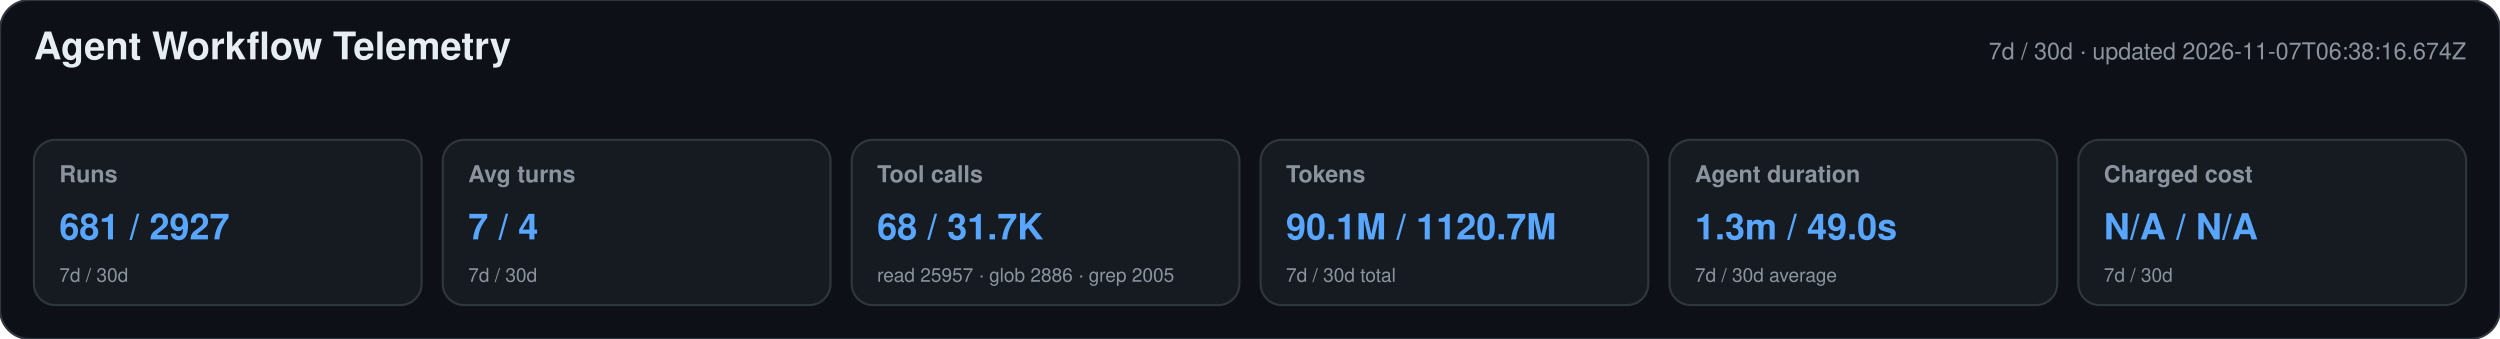
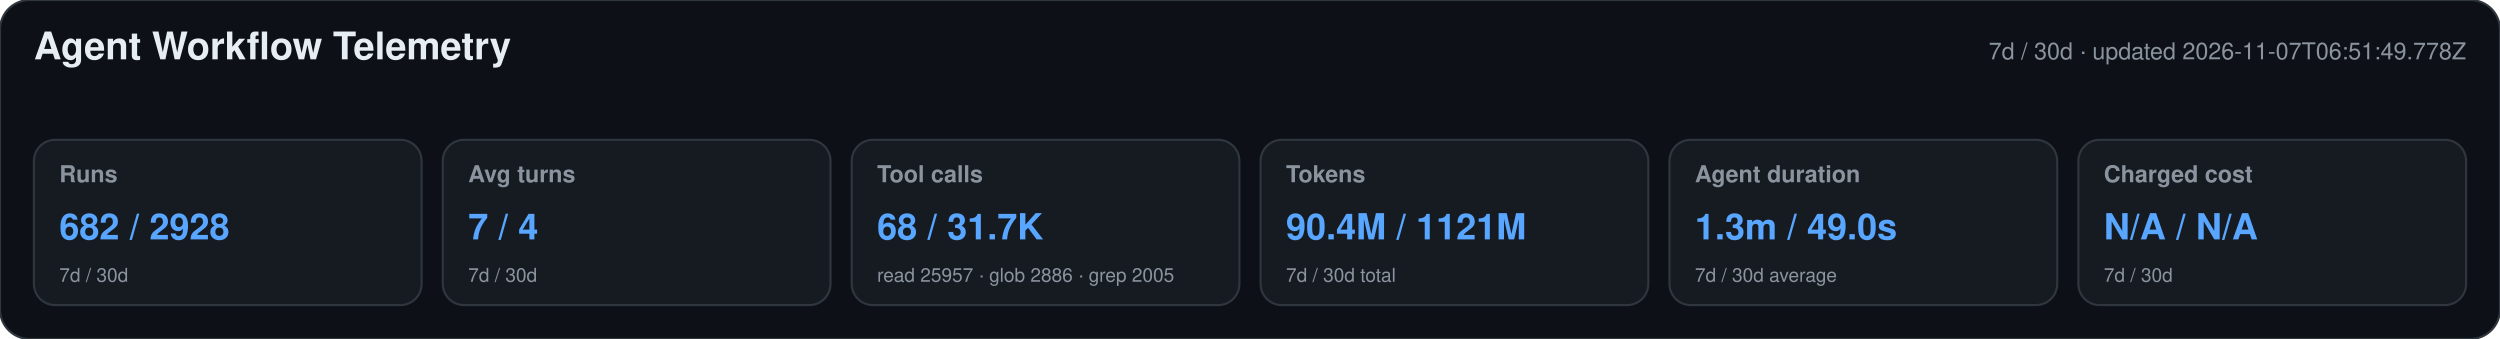
<svg xmlns="http://www.w3.org/2000/svg" width="1180" height="160" viewBox="0 0 1180 160" role="img" aria-labelledby="title desc">
  <style>text{font-family:-apple-system,BlinkMacSystemFont,"Segoe UI",Helvetica,Arial,sans-serif}.heading{font-size:18px;font-weight:650;fill:#e6edf3}.meta,.label,.secondary{fill:#8b949e}.meta,.label{font-size:11px}.label{font-weight:600}.primary{font-size:17px;font-weight:700;fill:#58a6ff}.secondary{font-size:9px}</style>
  <rect width="1180" height="160" rx="14" fill="#0d1117" stroke="#30363d" />
  <text x="16" y="28" class="heading">Agent Workflow Telemetry</text>
-   <text x="1164" y="28" text-anchor="end" class="meta">7d / 30d · updated 2026-11-07T06:38:16.674Z</text>
+   <text x="1164" y="28" text-anchor="end" class="meta">7d / 30d · updated 2026-11-07T06:51:49.778Z</text>
  <g>
    <rect x="16" y="66" width="183" height="78" rx="10" fill="#161b22" stroke="#30363d" />
    <text x="28" y="86" class="label">Runs</text>
-     <text x="28" y="113" class="primary">681 / 2927</text>
+     <text x="28" y="113" class="primary">682 / 2928</text>
    <text x="28" y="133" class="secondary">7d / 30d</text>
  </g>
  <g>
    <rect x="209" y="66" width="183" height="78" rx="10" fill="#161b22" stroke="#30363d" />
    <text x="221" y="86" class="label">Avg turns</text>
    <text x="221" y="113" class="primary">7 / 4</text>
    <text x="221" y="133" class="secondary">7d / 30d</text>
  </g>
  <g>
    <rect x="402" y="66" width="183" height="78" rx="10" fill="#161b22" stroke="#30363d" />
    <text x="414" y="86" class="label">Tool calls</text>
    <text x="414" y="113" class="primary">68 / 31.7K</text>
    <text x="414" y="133" class="secondary">read 25957 · glob 2886 · grep 2005</text>
  </g>
  <g>
    <rect x="595" y="66" width="183" height="78" rx="10" fill="#161b22" stroke="#30363d" />
    <text x="607" y="86" class="label">Tokens</text>
-     <text x="607" y="113" class="primary">90.1M / 1120.7M</text>
+     <text x="607" y="113" class="primary">90.4M / 1121M</text>
    <text x="607" y="133" class="secondary">7d / 30d total</text>
  </g>
  <g>
    <rect x="788" y="66" width="183" height="78" rx="10" fill="#161b22" stroke="#30363d" />
    <text x="800" y="86" class="label">Agent duration</text>
    <text x="800" y="113" class="primary">1.3m / 49.0s</text>
    <text x="800" y="133" class="secondary">7d / 30d average</text>
  </g>
  <g>
    <rect x="981" y="66" width="183" height="78" rx="10" fill="#161b22" stroke="#30363d" />
    <text x="993" y="86" class="label">Charged cost</text>
    <text x="993" y="113" class="primary">N/A / N/A</text>
    <text x="993" y="133" class="secondary">7d / 30d</text>
  </g>
</svg>
